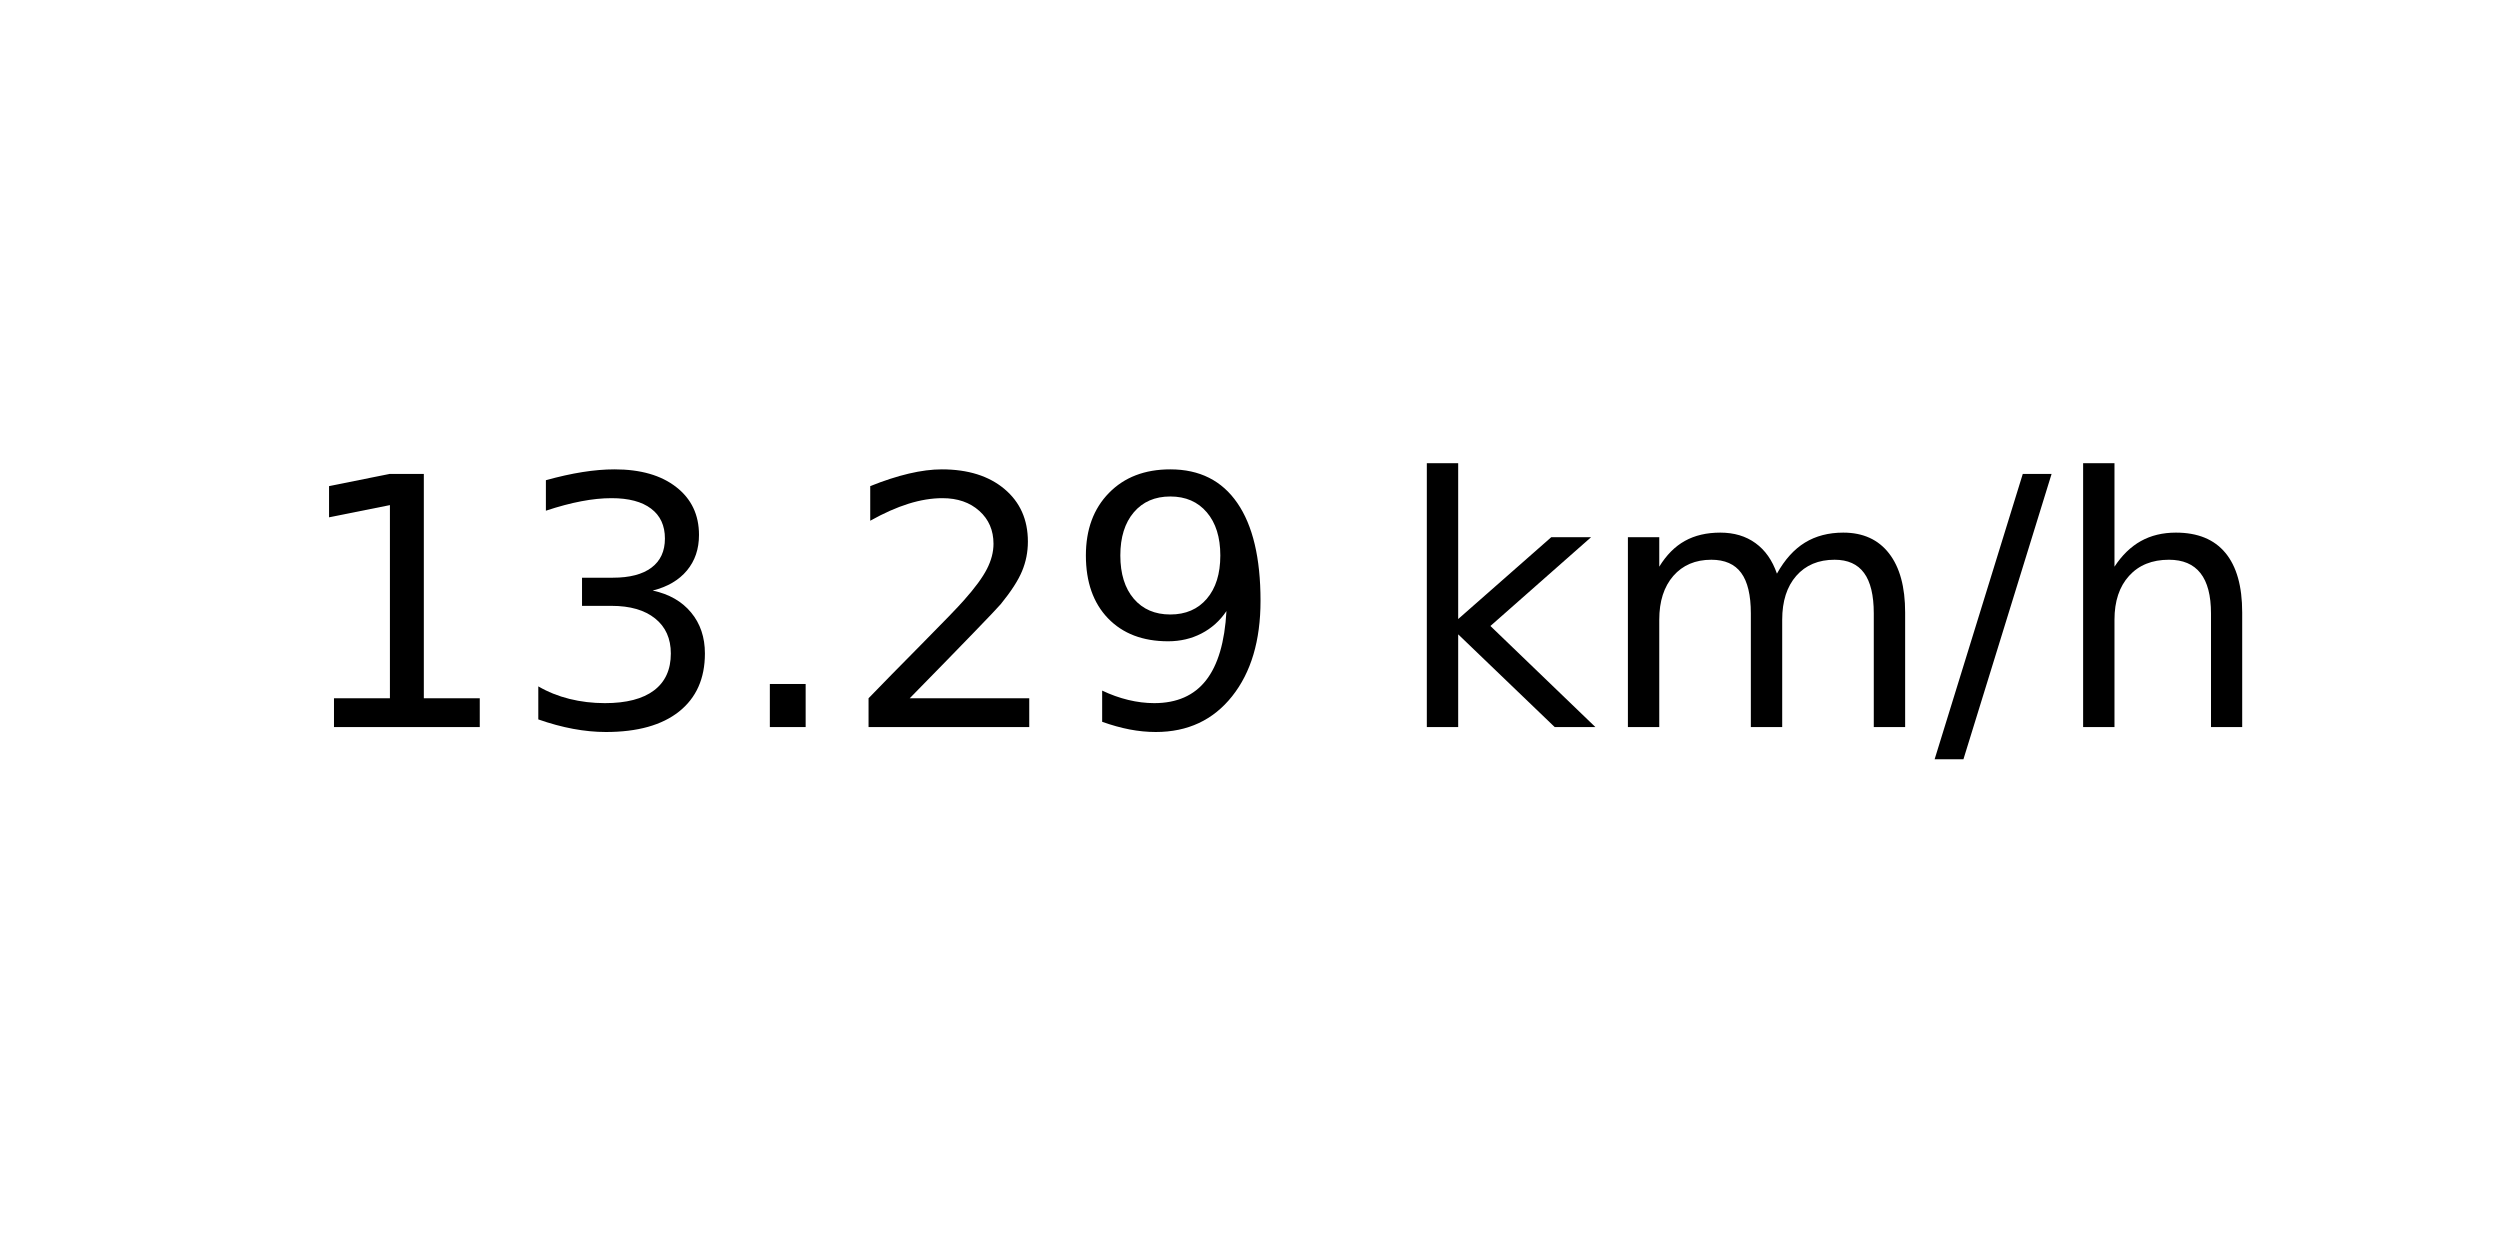
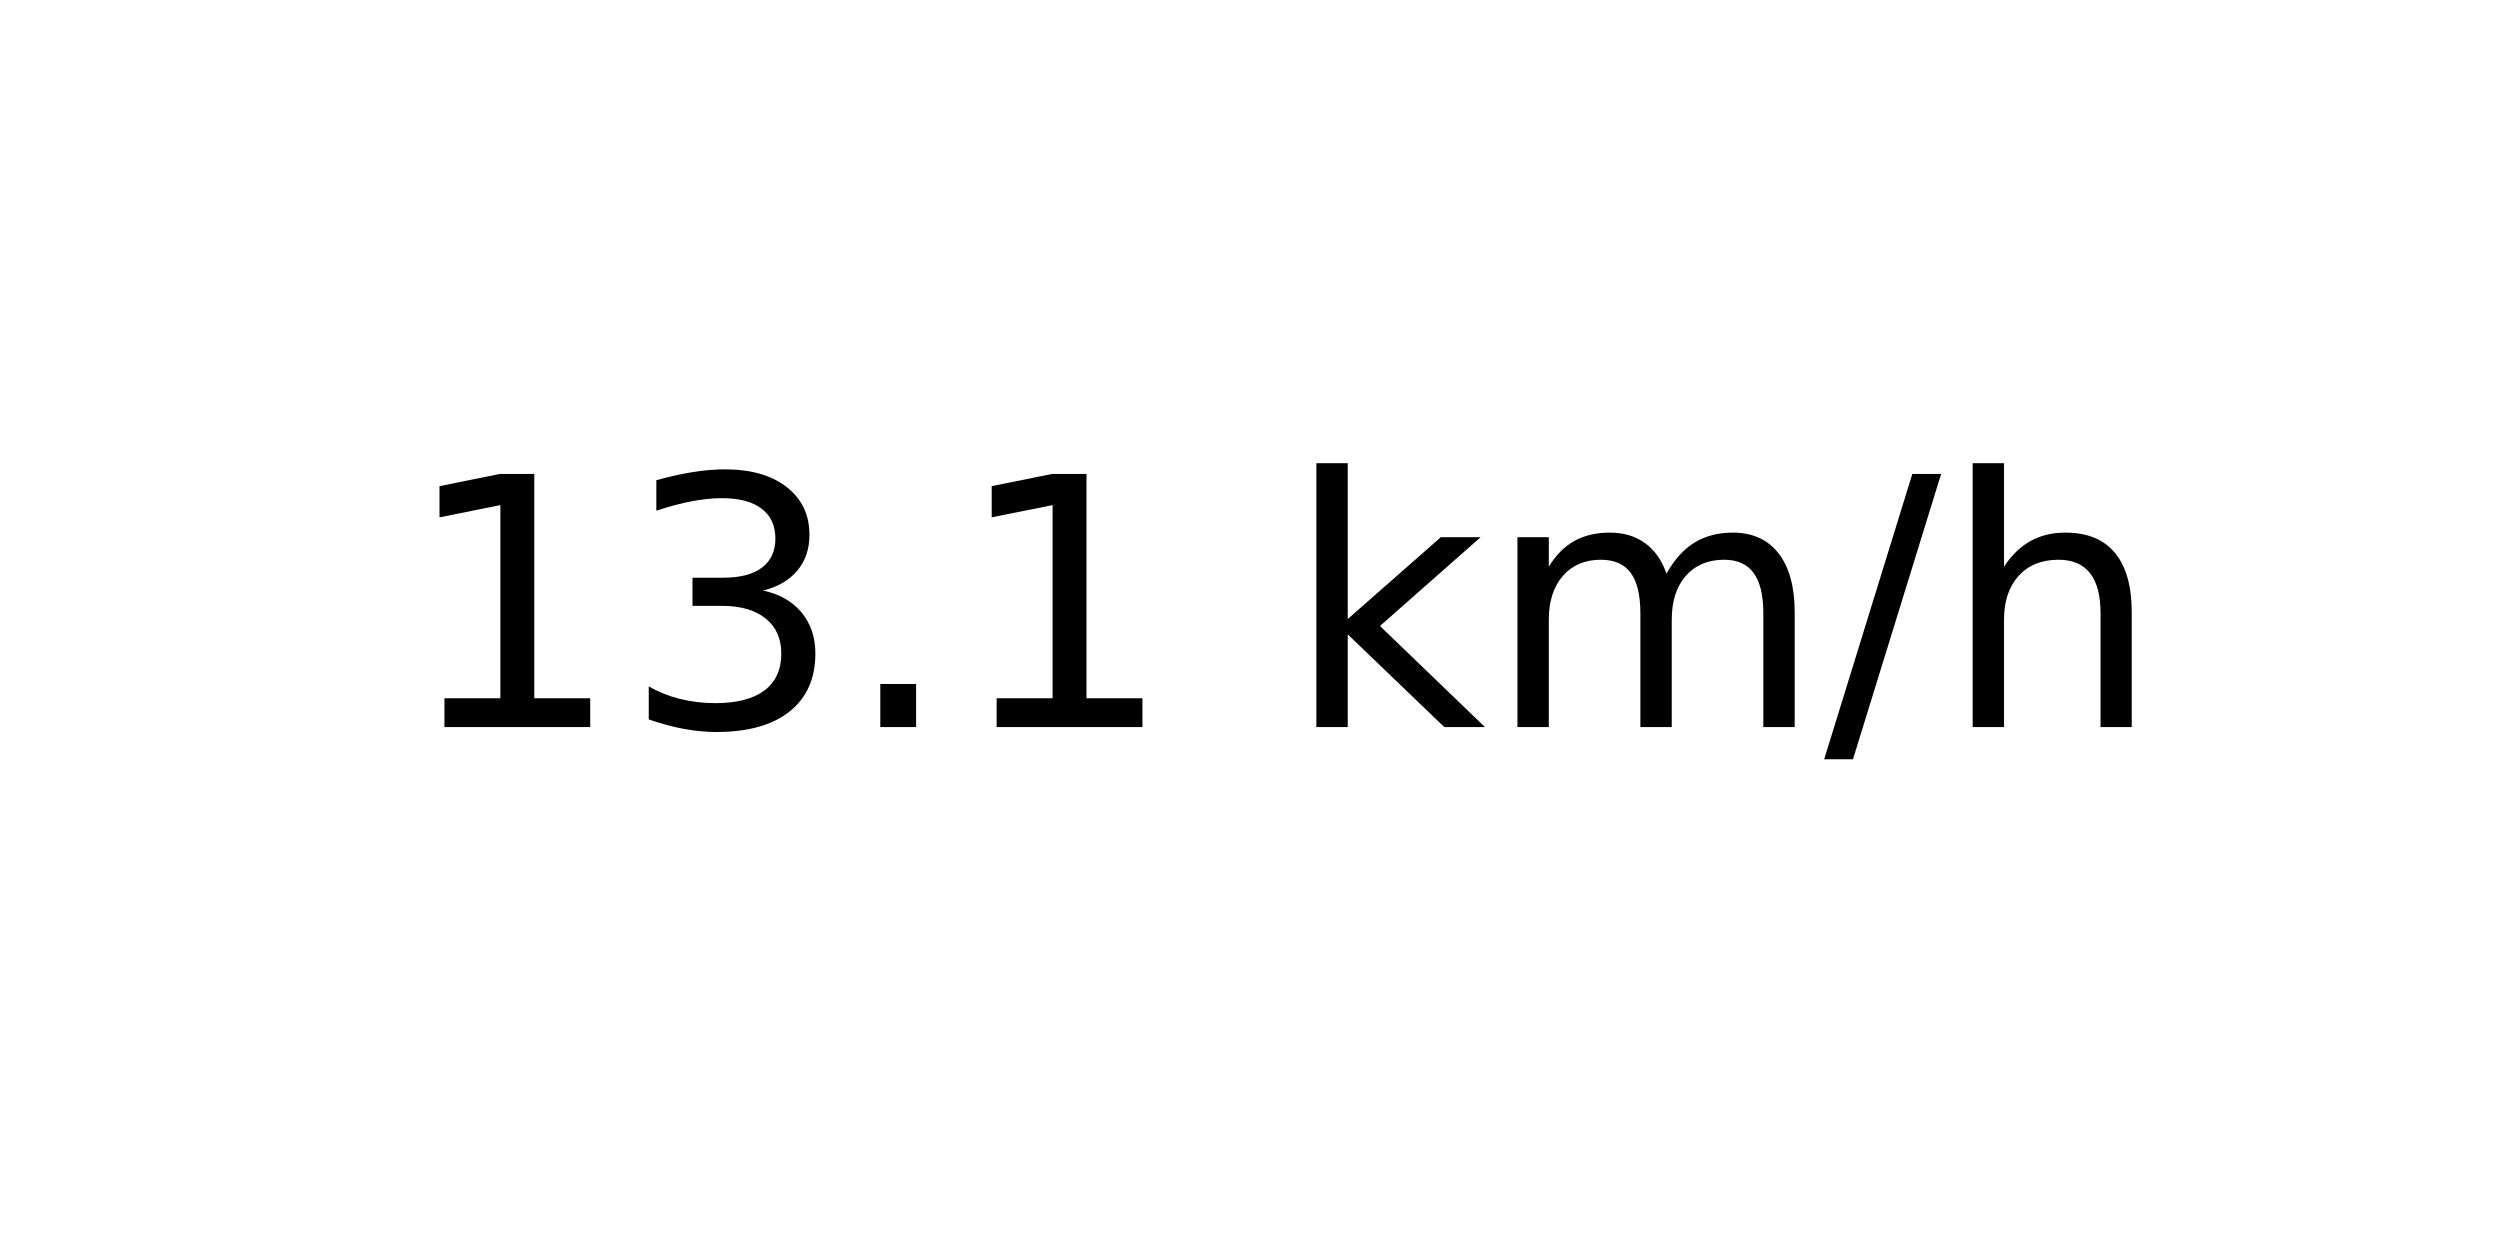
<svg xmlns="http://www.w3.org/2000/svg" xmlns:xlink="http://www.w3.org/1999/xlink" width="72pt" height="36pt" viewBox="0 0 72 36" version="1.1">
  <defs>
    <style type="text/css">*{stroke-linejoin: round; stroke-linecap: butt}</style>
  </defs>
  <g id="figure_1">
    <g id="axes_1">
      <g id="text_1">
-         <g transform="translate(8.378125 20.93937) scale(0.1 -0.1)">
+         <g transform="translate(11.55937 20.93937) scale(0.1 -0.1)">
          <defs>
            <path id="DejaVuSans-31" d="M 794 531  L 1825 531  L 1825 4091  L 703 3866  L 703 4441  L 1819 4666  L 2450 4666  L 2450 531  L 3481 531  L 3481 0  L 794 0  L 794 531  z " transform="scale(0.015625)" />
            <path id="DejaVuSans-33" d="M 2597 2516  Q 3050 2419 3304 2112  Q 3559 1806 3559 1356  Q 3559 666 3084 287  Q 2609 -91 1734 -91  Q 1441 -91 1130 -33  Q 819 25 488 141  L 488 750  Q 750 597 1062 519  Q 1375 441 1716 441  Q 2309 441 2620 675  Q 2931 909 2931 1356  Q 2931 1769 2642 2001  Q 2353 2234 1838 2234  L 1294 2234  L 1294 2753  L 1863 2753  Q 2328 2753 2575 2939  Q 2822 3125 2822 3475  Q 2822 3834 2567 4026  Q 2313 4219 1838 4219  Q 1578 4219 1281 4162  Q 984 4106 628 3988  L 628 4550  Q 988 4650 1302 4700  Q 1616 4750 1894 4750  Q 2613 4750 3031 4423  Q 3450 4097 3450 3541  Q 3450 3153 3228 2886  Q 3006 2619 2597 2516  z " transform="scale(0.015625)" />
            <path id="DejaVuSans-2e" d="M 684 794  L 1344 794  L 1344 0  L 684 0  L 684 794  z " transform="scale(0.015625)" />
-             <path id="DejaVuSans-32" d="M 1228 531  L 3431 531  L 3431 0  L 469 0  L 469 531  Q 828 903 1448 1529  Q 2069 2156 2228 2338  Q 2531 2678 2651 2914  Q 2772 3150 2772 3378  Q 2772 3750 2511 3984  Q 2250 4219 1831 4219  Q 1534 4219 1204 4116  Q 875 4013 500 3803  L 500 4441  Q 881 4594 1212 4672  Q 1544 4750 1819 4750  Q 2544 4750 2975 4387  Q 3406 4025 3406 3419  Q 3406 3131 3298 2873  Q 3191 2616 2906 2266  Q 2828 2175 2409 1742  Q 1991 1309 1228 531  z " transform="scale(0.015625)" />
-             <path id="DejaVuSans-39" d="M 703 97  L 703 672  Q 941 559 1184 500  Q 1428 441 1663 441  Q 2288 441 2617 861  Q 2947 1281 2994 2138  Q 2813 1869 2534 1725  Q 2256 1581 1919 1581  Q 1219 1581 811 2004  Q 403 2428 403 3163  Q 403 3881 828 4315  Q 1253 4750 1959 4750  Q 2769 4750 3195 4129  Q 3622 3509 3622 2328  Q 3622 1225 3098 567  Q 2575 -91 1691 -91  Q 1453 -91 1209 -44  Q 966 3 703 97  z M 1959 2075  Q 2384 2075 2632 2365  Q 2881 2656 2881 3163  Q 2881 3666 2632 3958  Q 2384 4250 1959 4250  Q 1534 4250 1286 3958  Q 1038 3666 1038 3163  Q 1038 2656 1286 2365  Q 1534 2075 1959 2075  z " transform="scale(0.015625)" />
            <path id="DejaVuSans-20" transform="scale(0.015625)" />
            <path id="DejaVuSans-6b" d="M 581 4863  L 1159 4863  L 1159 1991  L 2875 3500  L 3609 3500  L 1753 1863  L 3688 0  L 2938 0  L 1159 1709  L 1159 0  L 581 0  L 581 4863  z " transform="scale(0.015625)" />
            <path id="DejaVuSans-6d" d="M 3328 2828  Q 3544 3216 3844 3400  Q 4144 3584 4550 3584  Q 5097 3584 5394 3201  Q 5691 2819 5691 2113  L 5691 0  L 5113 0  L 5113 2094  Q 5113 2597 4934 2840  Q 4756 3084 4391 3084  Q 3944 3084 3684 2787  Q 3425 2491 3425 1978  L 3425 0  L 2847 0  L 2847 2094  Q 2847 2600 2669 2842  Q 2491 3084 2119 3084  Q 1678 3084 1418 2786  Q 1159 2488 1159 1978  L 1159 0  L 581 0  L 581 3500  L 1159 3500  L 1159 2956  Q 1356 3278 1631 3431  Q 1906 3584 2284 3584  Q 2666 3584 2933 3390  Q 3200 3197 3328 2828  z " transform="scale(0.015625)" />
            <path id="DejaVuSans-2f" d="M 1625 4666  L 2156 4666  L 531 -594  L 0 -594  L 1625 4666  z " transform="scale(0.015625)" />
            <path id="DejaVuSans-68" d="M 3513 2113  L 3513 0  L 2938 0  L 2938 2094  Q 2938 2591 2744 2837  Q 2550 3084 2163 3084  Q 1697 3084 1428 2787  Q 1159 2491 1159 1978  L 1159 0  L 581 0  L 581 4863  L 1159 4863  L 1159 2956  Q 1366 3272 1645 3428  Q 1925 3584 2291 3584  Q 2894 3584 3203 3211  Q 3513 2838 3513 2113  z " transform="scale(0.015625)" />
          </defs>
          <use xlink:href="#DejaVuSans-31" />
          <use xlink:href="#DejaVuSans-33" x="63.623" />
          <use xlink:href="#DejaVuSans-2e" x="127.246" />
-           <use xlink:href="#DejaVuSans-32" x="159.033" />
-           <use xlink:href="#DejaVuSans-39" x="222.656" />
-           <use xlink:href="#DejaVuSans-20" x="286.279" />
-           <use xlink:href="#DejaVuSans-6b" x="318.066" />
-           <use xlink:href="#DejaVuSans-6d" x="375.977" />
-           <use xlink:href="#DejaVuSans-2f" x="473.389" />
-           <use xlink:href="#DejaVuSans-68" x="507.08" />
+           <use xlink:href="#DejaVuSans-31" x="159.033" />
+           <use xlink:href="#DejaVuSans-20" x="222.656" />
+           <use xlink:href="#DejaVuSans-6b" x="254.443" />
+           <use xlink:href="#DejaVuSans-6d" x="312.354" />
+           <use xlink:href="#DejaVuSans-2f" x="409.766" />
+           <use xlink:href="#DejaVuSans-68" x="443.457" />
        </g>
      </g>
    </g>
  </g>
</svg>
